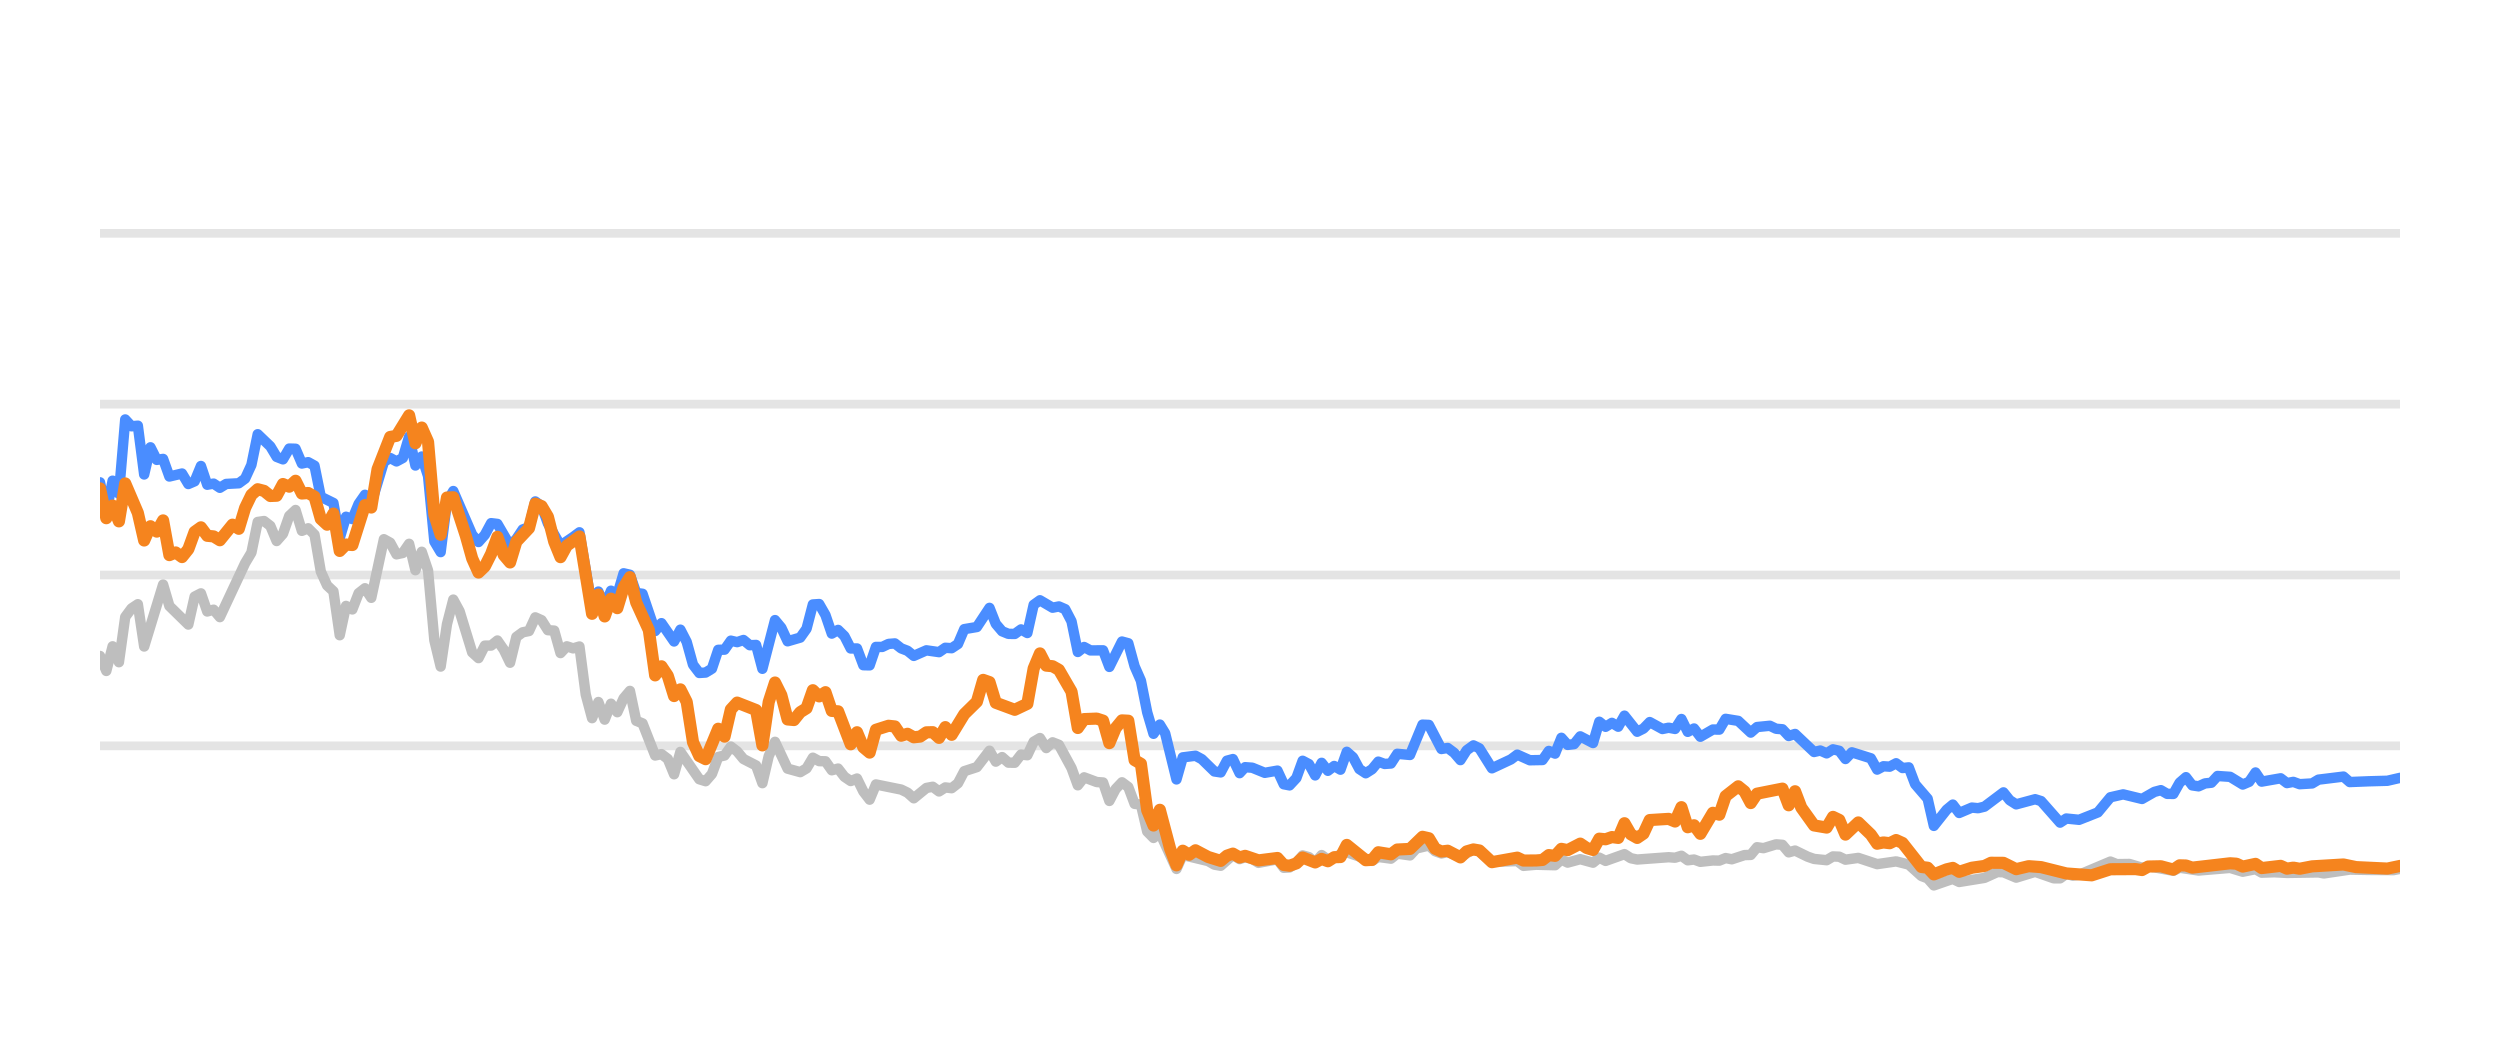
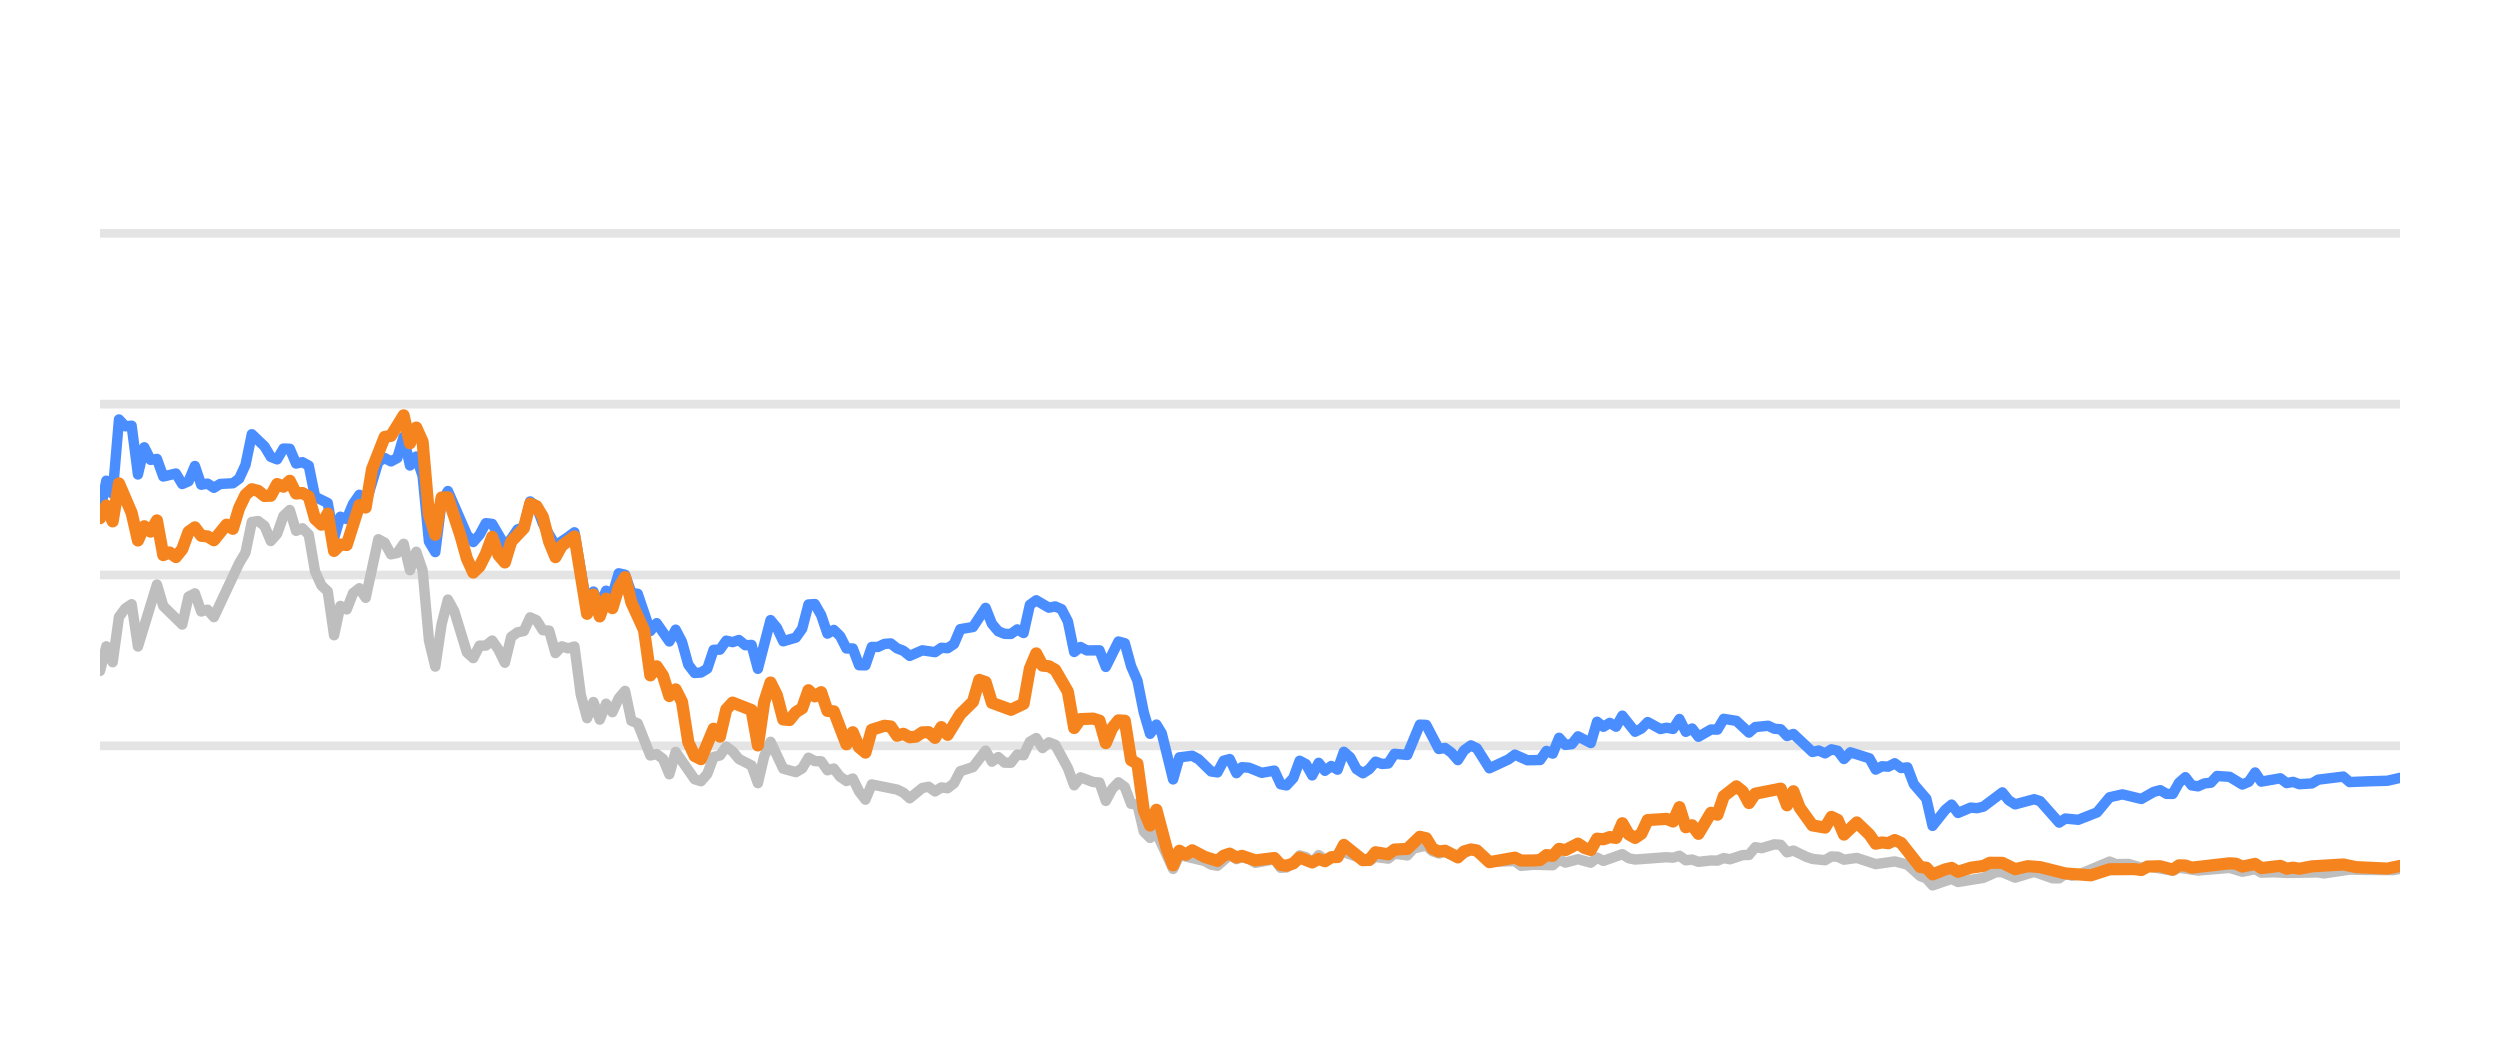
<svg xmlns="http://www.w3.org/2000/svg" width="144pt" height="60pt" viewBox="0 0 144 60" version="1.1">
  <defs>
    <style type="text/css">*{stroke-linejoin: round; stroke-linecap: butt}</style>
  </defs>
  <g id="figure_1">
    <g id="patch_1">
      <path d="M 0 60  L 144 60  L 144 0  L 0 0  L 0 60  z " style="fill: none; opacity: 0" />
    </g>
    <g id="axes_1">
      <g id="patch_2">
        <path d="M 5.76 52.8  L 138.24 52.8  L 138.24 3.6  L 5.76 3.6  L 5.76 52.8  z " style="fill: none" />
      </g>
      <g id="matplotlib.axis_1" />
      <g id="matplotlib.axis_2" />
      <g id="line2d_1">
-         <path d="M 5.76 42.96  L 138.24 42.96  " clip-path="url(#pfc160b11d9)" style="fill: none; stroke: #b2b2b2; stroke-opacity: 0.35; stroke-width: 0.5; stroke-linecap: square" />
+         <path d="M 5.76 42.96  L 138.24 42.96  " clip-path="url(#pc33abe17bc)" style="fill: none; stroke: #b2b2b2; stroke-opacity: 0.35; stroke-width: 0.5; stroke-linecap: square" />
      </g>
      <g id="line2d_2">
-         <path d="M 5.76 33.12  L 138.24 33.12  " clip-path="url(#pfc160b11d9)" style="fill: none; stroke: #b2b2b2; stroke-opacity: 0.35; stroke-width: 0.5; stroke-linecap: square" />
+         <path d="M 5.76 33.12  L 138.24 33.12  " clip-path="url(#pc33abe17bc)" style="fill: none; stroke: #b2b2b2; stroke-opacity: 0.35; stroke-width: 0.5; stroke-linecap: square" />
      </g>
      <g id="line2d_3">
-         <path d="M 5.76 23.28  L 138.24 23.28  " clip-path="url(#pfc160b11d9)" style="fill: none; stroke: #b2b2b2; stroke-opacity: 0.35; stroke-width: 0.5; stroke-linecap: square" />
+         <path d="M 5.76 23.28  L 138.24 23.28  " clip-path="url(#pc33abe17bc)" style="fill: none; stroke: #b2b2b2; stroke-opacity: 0.35; stroke-width: 0.5; stroke-linecap: square" />
      </g>
      <g id="line2d_4">
-         <path d="M 5.76 13.44  L 138.24 13.44  " clip-path="url(#pfc160b11d9)" style="fill: none; stroke: #b2b2b2; stroke-opacity: 0.35; stroke-width: 0.5; stroke-linecap: square" />
+         <path d="M 5.76 13.44  L 138.24 13.44  " clip-path="url(#pc33abe17bc)" style="fill: none; stroke: #b2b2b2; stroke-opacity: 0.35; stroke-width: 0.5; stroke-linecap: square" />
      </g>
      <g id="line2d_5">
-         <path d="M 5.76 37.784  L 6.123 38.645  L 6.487 37.228  L 6.85 38.143  L 7.213 35.536  L 7.577 35.044  L 7.94 34.803  L 8.304 37.238  L 9.394 33.671  L 9.757 34.906  L 10.847 35.974  L 11.211 34.365  L 11.574 34.178  L 11.937 35.221  L 12.301 35.118  L 12.664 35.546  L 14.117 32.441  L 14.481 31.831  L 14.844 30.065  L 15.208 30.011  L 15.571 30.291  L 15.934 31.162  L 16.298 30.749  L 16.661 29.715  L 17.024 29.376  L 17.388 30.576  L 17.751 30.429  L 18.115 30.793  L 18.478 32.918  L 18.841 33.72  L 19.205 34.06  L 19.568 36.589  L 19.931 34.901  L 20.295 35.103  L 20.658 34.168  L 21.022 33.883  L 21.385 34.434  L 22.112 31.059  L 22.475 31.26  L 22.838 31.929  L 23.202 31.851  L 23.565 31.324  L 23.928 32.844  L 24.292 31.782  L 24.655 32.859  L 25.019 36.884  L 25.382 38.394  L 25.745 35.954  L 26.109 34.537  L 26.472 35.206  L 27.199 37.578  L 27.562 37.907  L 27.926 37.189  L 28.289 37.184  L 28.652 36.894  L 29.016 37.42  L 29.379 38.173  L 29.742 36.687  L 30.106 36.421  L 30.469 36.348  L 30.832 35.56  L 31.196 35.723  L 31.559 36.298  L 31.923 36.323  L 32.286 37.617  L 32.649 37.228  L 33.013 37.346  L 33.376 37.238  L 33.739 40.008  L 34.103 41.366  L 34.466 40.436  L 34.83 41.45  L 35.193 40.534  L 35.556 41.022  L 35.92 40.224  L 36.283 39.796  L 36.646 41.518  L 37.01 41.666  L 37.736 43.516  L 38.1 43.437  L 38.463 43.713  L 38.827 44.598  L 39.19 43.309  L 40.28 44.884  L 40.643 44.997  L 41.007 44.579  L 41.37 43.6  L 41.734 43.516  L 42.097 43.004  L 42.46 43.28  L 42.824 43.718  L 43.55 44.092  L 43.914 45.11  L 44.277 43.555  L 44.641 42.729  L 45.367 44.274  L 46.094 44.475  L 46.457 44.259  L 46.821 43.644  L 47.184 43.841  L 47.547 43.851  L 47.911 44.367  L 48.274 44.269  L 48.638 44.741  L 49.001 44.987  L 49.364 44.844  L 49.728 45.587  L 50.091 46.06  L 50.454 45.184  L 51.908 45.479  L 52.271 45.656  L 52.635 45.981  L 53.361 45.386  L 53.725 45.317  L 54.088 45.587  L 54.451 45.356  L 54.815 45.4  L 55.178 45.115  L 55.542 44.421  L 56.268 44.185  L 56.995 43.24  L 57.358 43.87  L 57.722 43.609  L 58.085 43.929  L 58.449 43.934  L 58.812 43.462  L 59.175 43.501  L 59.539 42.724  L 59.902 42.512  L 60.265 43.088  L 60.629 42.758  L 60.992 42.901  L 61.719 44.239  L 62.082 45.233  L 62.446 44.775  L 63.172 45.046  L 63.536 45.071  L 63.899 46.133  L 64.262 45.445  L 64.626 45.061  L 64.989 45.331  L 65.353 46.301  L 65.716 46.345  L 66.079 47.895  L 66.443 48.264  L 66.806 47.964  L 67.765 50.05  L 68.127 49.248  L 69.587 49.597  L 69.949 49.804  L 70.312 49.868  L 71.015 49.248  L 71.402 49.484  L 71.72 49.376  L 72.128 49.479  L 72.491 49.7  L 73.581 49.494  L 73.945 49.986  L 74.278 49.966  L 74.671 49.7  L 75.032 49.272  L 75.395 49.371  L 75.754 49.681  L 76.126 49.253  L 76.486 49.513  L 77.575 49.09  L 79.03 49.587  L 79.391 49.361  L 80.119 49.459  L 80.482 49.169  L 81.215 49.272  L 81.58 48.874  L 82.303 48.702  L 82.666 49.031  L 83.026 49.159  L 83.387 49.08  L 84.12 49.366  L 84.871 48.908  L 85.212 49.051  L 85.935 49.646  L 87.396 49.597  L 87.754 49.873  L 88.478 49.809  L 89.572 49.838  L 89.936 49.509  L 90.298 49.686  L 91.023 49.489  L 91.758 49.691  L 92.119 49.4  L 92.482 49.587  L 93.569 49.199  L 93.937 49.435  L 94.302 49.509  L 96.114 49.376  L 96.483 49.405  L 96.85 49.292  L 97.214 49.553  L 97.577 49.509  L 97.941 49.641  L 98.662 49.563  L 99.033 49.572  L 99.396 49.425  L 99.751 49.494  L 100.485 49.253  L 100.842 49.243  L 101.207 48.8  L 101.577 48.854  L 102.302 48.633  L 102.667 48.662  L 103.03 49.095  L 103.395 48.992  L 104.123 49.346  L 104.49 49.474  L 105.215 49.548  L 105.58 49.331  L 105.941 49.346  L 106.299 49.518  L 107.037 49.415  L 108.124 49.774  L 109.216 49.617  L 109.945 49.799  L 110.674 50.458  L 111.032 50.591  L 111.39 50.999  L 112.126 50.743  L 112.482 50.625  L 112.849 50.802  L 114.306 50.566  L 115.047 50.232  L 115.399 50.242  L 116.133 50.552  L 117.226 50.217  L 118.296 50.591  L 118.661 50.591  L 119.02 50.33  L 119.39 50.438  L 119.756 50.389  L 121.56 49.627  L 121.928 49.774  L 122.653 49.764  L 123.381 49.981  L 123.744 49.897  L 125.184 50.158  L 125.548 49.981  L 126.637 50.143  L 128.457 49.991  L 129.183 50.212  L 129.918 50.064  L 130.272 50.266  L 130.997 50.242  L 131.729 50.281  L 133.543 50.251  L 133.855 50.31  L 135.344 50.089  L 136.44 50.109  L 137.876 50.119  L 138.24 50.045  L 138.24 50.045  " clip-path="url(#pfc160b11d9)" style="fill: none; stroke: #bebebe; stroke-width: 0.6; stroke-linecap: round" />
+         <path d="M 5.76 38.645  L 6.124 37.228  L 6.489 38.143  L 6.853 35.536  L 7.217 35.044  L 7.582 34.803  L 7.946 37.238  L 9.039 33.671  L 9.404 34.906  L 10.497 35.974  L 10.861 34.365  L 11.226 34.178  L 11.59 35.221  L 11.954 35.118  L 12.319 35.546  L 13.776 32.441  L 14.14 31.831  L 14.505 30.065  L 14.869 30.011  L 15.234 30.291  L 15.598 31.162  L 15.962 30.749  L 16.327 29.715  L 16.691 29.376  L 17.055 30.576  L 17.42 30.429  L 17.784 30.793  L 18.149 32.918  L 18.513 33.72  L 18.877 34.06  L 19.242 36.589  L 19.606 34.901  L 19.97 35.103  L 20.335 34.168  L 20.699 33.883  L 21.063 34.434  L 21.792 31.059  L 22.157 31.26  L 22.521 31.929  L 22.885 31.851  L 23.25 31.324  L 23.614 32.844  L 23.978 31.782  L 24.343 32.859  L 24.707 36.884  L 25.072 38.394  L 25.436 35.954  L 25.8 34.537  L 26.165 35.206  L 26.893 37.578  L 27.258 37.907  L 27.622 37.189  L 27.986 37.184  L 28.351 36.894  L 28.715 37.42  L 29.08 38.173  L 29.444 36.687  L 29.808 36.421  L 30.173 36.348  L 30.537 35.56  L 30.901 35.723  L 31.266 36.298  L 31.63 36.323  L 31.995 37.617  L 32.359 37.228  L 32.723 37.346  L 33.088 37.238  L 33.452 40.008  L 33.816 41.366  L 34.181 40.436  L 34.545 41.45  L 34.909 40.534  L 35.274 41.022  L 35.638 40.224  L 36.003 39.796  L 36.367 41.518  L 36.731 41.666  L 37.46 43.516  L 37.824 43.437  L 38.189 43.713  L 38.553 44.598  L 38.918 43.309  L 40.011 44.884  L 40.375 44.997  L 40.739 44.579  L 41.104 43.6  L 41.468 43.516  L 41.832 43.004  L 42.197 43.28  L 42.561 43.718  L 43.29 44.092  L 43.654 45.11  L 44.019 43.555  L 44.383 42.729  L 45.112 44.274  L 45.841 44.475  L 46.205 44.259  L 46.569 43.644  L 46.934 43.841  L 47.298 43.851  L 47.662 44.367  L 48.027 44.269  L 48.391 44.741  L 48.755 44.987  L 49.12 44.844  L 49.484 45.587  L 49.849 46.06  L 50.213 45.184  L 51.67 45.479  L 52.035 45.656  L 52.399 45.981  L 53.128 45.386  L 53.492 45.317  L 53.857 45.587  L 54.221 45.356  L 54.585 45.4  L 54.95 45.115  L 55.314 44.421  L 56.043 44.185  L 56.772 43.24  L 57.136 43.87  L 57.5 43.609  L 57.865 43.929  L 58.229 43.934  L 58.593 43.462  L 58.958 43.501  L 59.322 42.724  L 59.687 42.512  L 60.051 43.088  L 60.415 42.758  L 60.78 42.901  L 61.508 44.239  L 61.873 45.233  L 62.237 44.775  L 62.966 45.046  L 63.33 45.071  L 63.695 46.133  L 64.059 45.445  L 64.423 45.061  L 64.788 45.331  L 65.152 46.301  L 65.516 46.345  L 65.881 47.895  L 66.245 48.264  L 66.61 47.964  L 67.571 50.05  L 67.934 49.248  L 69.398 49.597  L 69.761 49.804  L 70.125 49.868  L 70.83 49.248  L 71.218 49.484  L 71.537 49.376  L 71.946 49.479  L 72.31 49.7  L 73.403 49.494  L 73.768 49.986  L 74.102 49.966  L 74.496 49.7  L 74.859 49.272  L 75.222 49.371  L 75.582 49.681  L 75.955 49.253  L 76.316 49.513  L 77.408 49.09  L 78.867 49.587  L 79.23 49.361  L 79.96 49.459  L 80.323 49.169  L 81.058 49.272  L 81.424 48.874  L 82.149 48.702  L 82.513 49.031  L 82.874 49.159  L 83.236 49.08  L 83.972 49.366  L 84.724 48.908  L 85.066 49.051  L 85.791 49.646  L 87.256 49.597  L 87.615 49.873  L 88.341 49.809  L 89.438 49.838  L 89.803 49.509  L 90.167 49.686  L 90.893 49.489  L 91.63 49.691  L 91.992 49.4  L 92.356 49.587  L 93.446 49.199  L 93.815 49.435  L 94.181 49.509  L 95.998 49.376  L 96.368 49.405  L 96.736 49.292  L 97.101 49.553  L 97.465 49.509  L 97.83 49.641  L 98.553 49.563  L 98.925 49.572  L 99.289 49.425  L 99.646 49.494  L 100.381 49.253  L 100.739 49.243  L 101.105 48.8  L 101.476 48.854  L 102.203 48.633  L 102.569 48.662  L 102.933 49.095  L 103.299 48.992  L 104.029 49.346  L 104.397 49.474  L 105.124 49.548  L 105.491 49.331  L 105.852 49.346  L 106.212 49.518  L 106.951 49.415  L 108.041 49.774  L 109.137 49.617  L 109.867 49.799  L 110.599 50.458  L 110.957 50.591  L 111.316 50.999  L 112.054 50.743  L 112.411 50.625  L 112.78 50.802  L 114.241 50.566  L 114.983 50.232  L 115.336 50.242  L 116.072 50.552  L 117.169 50.217  L 118.241 50.591  L 118.607 50.591  L 118.967 50.33  L 119.339 50.438  L 119.706 50.389  L 121.514 49.627  L 121.883 49.774  L 122.61 49.764  L 123.34 49.981  L 123.704 49.897  L 125.148 50.158  L 125.513 49.981  L 126.605 50.143  L 128.43 49.991  L 129.158 50.212  L 129.895 50.064  L 130.25 50.266  L 130.978 50.242  L 131.711 50.281  L 133.53 50.251  L 133.843 50.31  L 135.336 50.089  L 136.435 50.109  L 137.875 50.119  L 138.24 50.045  L 138.24 50.045  " clip-path="url(#pc33abe17bc)" style="fill: none; stroke: #bebebe; stroke-width: 0.6; stroke-linecap: round" />
      </g>
      <g id="line2d_6">
-         <path d="M 5.76 27.782  L 6.123 29.499  L 6.487 27.688  L 6.85 28.441  L 7.213 24.161  L 7.577 24.554  L 7.94 24.52  L 8.304 27.329  L 8.667 25.765  L 9.03 26.488  L 9.394 26.434  L 9.757 27.447  L 10.484 27.275  L 10.847 27.88  L 11.211 27.723  L 11.574 26.842  L 11.937 27.92  L 12.301 27.856  L 12.664 28.097  L 13.027 27.875  L 13.754 27.836  L 14.117 27.57  L 14.481 26.778  L 14.844 25.012  L 15.571 25.71  L 15.934 26.316  L 16.298 26.458  L 16.661 25.838  L 17.024 25.848  L 17.388 26.699  L 17.751 26.621  L 18.115 26.822  L 18.478 28.613  L 19.205 28.972  L 19.568 30.995  L 19.931 29.765  L 20.295 29.897  L 20.658 29.022  L 21.022 28.5  L 21.385 29.007  L 22.112 26.601  L 22.475 26.38  L 22.838 26.576  L 23.202 26.38  L 23.565 25.15  L 23.928 26.813  L 24.292 26.296  L 24.655 27.418  L 25.019 31.191  L 25.382 31.801  L 25.745 28.899  L 26.109 28.284  L 27.199 30.803  L 27.562 31.221  L 27.926 30.808  L 28.289 30.134  L 28.652 30.178  L 29.379 31.428  L 29.742 31.044  L 30.106 30.498  L 30.469 30.365  L 30.832 28.884  L 31.196 29.154  L 31.559 30.153  L 32.286 31.423  L 33.013 30.931  L 33.376 30.66  L 34.103 34.999  L 34.466 34.074  L 34.83 34.916  L 35.193 34.025  L 35.556 34.261  L 35.92 33.022  L 36.283 33.105  L 36.646 34.153  L 37.01 34.202  L 37.736 36.348  L 38.1 35.895  L 38.827 36.948  L 39.19 36.269  L 39.553 36.972  L 39.917 38.286  L 40.28 38.763  L 40.643 38.739  L 41.007 38.517  L 41.37 37.43  L 41.734 37.42  L 42.097 36.903  L 42.46 36.987  L 42.824 36.864  L 43.187 37.164  L 43.55 37.149  L 43.914 38.522  L 44.641 35.718  L 45.004 36.156  L 45.367 36.938  L 46.094 36.726  L 46.457 36.215  L 46.821 34.817  L 47.184 34.793  L 47.547 35.427  L 47.911 36.495  L 48.274 36.284  L 48.638 36.638  L 49.001 37.351  L 49.364 37.351  L 49.728 38.316  L 50.091 38.325  L 50.454 37.263  L 50.818 37.263  L 51.181 37.09  L 51.545 37.061  L 51.908 37.346  L 52.271 37.484  L 52.635 37.779  L 53.361 37.459  L 54.088 37.563  L 54.451 37.312  L 54.815 37.336  L 55.178 37.095  L 55.542 36.239  L 56.268 36.116  L 56.995 35.014  L 57.358 35.934  L 57.722 36.362  L 58.085 36.51  L 58.449 36.515  L 58.812 36.254  L 59.175 36.461  L 59.539 34.837  L 59.902 34.576  L 60.629 35.004  L 60.992 34.931  L 61.355 35.088  L 61.719 35.787  L 62.082 37.553  L 62.446 37.268  L 62.809 37.464  L 63.536 37.459  L 63.899 38.414  L 64.626 36.953  L 64.989 37.051  L 65.353 38.379  L 65.716 39.206  L 66.079 41.031  L 66.443 42.266  L 66.806 41.735  L 67.113 42.237  L 67.765 44.894  L 68.127 43.624  L 68.859 43.531  L 69.224 43.728  L 69.949 44.436  L 70.312 44.49  L 70.671 43.816  L 71.015 43.723  L 71.402 44.534  L 71.72 44.19  L 72.128 44.22  L 72.852 44.515  L 73.581 44.387  L 73.945 45.174  L 74.278 45.238  L 74.671 44.815  L 75.032 43.821  L 75.395 44.013  L 75.754 44.662  L 76.126 43.939  L 76.486 44.397  L 76.85 44.121  L 77.211 44.333  L 77.575 43.304  L 77.938 43.624  L 78.299 44.298  L 78.666 44.539  L 79.03 44.308  L 79.391 43.87  L 79.755 44.003  L 80.119 43.978  L 80.482 43.418  L 81.215 43.486  L 81.937 41.74  L 82.303 41.755  L 83.026 43.142  L 83.387 43.083  L 83.756 43.359  L 84.12 43.782  L 84.48 43.216  L 84.871 42.935  L 85.212 43.103  L 85.935 44.254  L 87.029 43.742  L 87.396 43.467  L 88.118 43.791  L 88.847 43.777  L 89.211 43.255  L 89.572 43.408  L 89.936 42.498  L 90.298 42.906  L 90.665 42.862  L 91.023 42.414  L 91.758 42.798  L 92.119 41.573  L 92.482 41.863  L 92.847 41.637  L 93.21 41.858  L 93.569 41.223  L 94.302 42.148  L 94.663 41.966  L 95.026 41.592  L 95.755 41.991  L 96.114 41.917  L 96.483 41.986  L 96.85 41.415  L 97.214 42.153  L 97.577 41.961  L 97.941 42.438  L 98.662 42.02  L 99.033 42.025  L 99.396 41.405  L 100.121 41.523  L 100.842 42.197  L 101.207 41.878  L 101.944 41.804  L 102.302 41.976  L 102.667 42.006  L 103.03 42.394  L 103.395 42.276  L 104.49 43.314  L 104.85 43.231  L 105.215 43.393  L 105.58 43.162  L 105.941 43.245  L 106.299 43.718  L 106.668 43.334  L 107.762 43.678  L 108.124 44.328  L 108.487 44.136  L 108.846 44.16  L 109.216 43.964  L 109.585 44.239  L 109.945 44.2  L 110.312 45.169  L 111.032 46.005  L 111.39 47.57  L 112.126 46.64  L 112.482 46.345  L 112.849 46.827  L 113.58 46.517  L 113.94 46.552  L 114.306 46.463  L 115.399 45.641  L 115.761 46.094  L 116.133 46.33  L 117.226 46.035  L 117.568 46.143  L 118.661 47.383  L 119.02 47.147  L 119.756 47.221  L 120.838 46.793  L 121.56 45.922  L 122.295 45.755  L 123.381 46.02  L 124.096 45.612  L 124.465 45.513  L 124.829 45.725  L 125.184 45.73  L 125.548 45.081  L 125.912 44.766  L 126.275 45.238  L 126.637 45.292  L 127.006 45.125  L 127.374 45.085  L 127.731 44.697  L 128.457 44.746  L 129.183 45.189  L 129.552 45.031  L 129.918 44.495  L 130.272 45.021  L 131.366 44.83  L 131.729 45.105  L 132.096 45.036  L 132.461 45.169  L 133.179 45.125  L 133.543 44.908  L 134.983 44.731  L 135.344 45.046  L 136.44 45.002  L 137.514 44.972  L 138.24 44.805  L 138.24 44.805  " clip-path="url(#pfc160b11d9)" style="fill: none; stroke: #4a8dff; stroke-width: 0.6; stroke-linecap: round" />
+         <path d="M 5.76 29.499  L 6.124 27.688  L 6.489 28.441  L 6.853 24.161  L 7.217 24.554  L 7.582 24.52  L 7.946 27.329  L 8.311 25.765  L 8.675 26.488  L 9.039 26.434  L 9.404 27.447  L 10.132 27.275  L 10.497 27.88  L 10.861 27.723  L 11.226 26.842  L 11.59 27.92  L 11.954 27.856  L 12.319 28.097  L 12.683 27.875  L 13.412 27.836  L 13.776 27.57  L 14.14 26.778  L 14.505 25.012  L 15.234 25.71  L 15.598 26.316  L 15.962 26.458  L 16.327 25.838  L 16.691 25.848  L 17.055 26.699  L 17.42 26.621  L 17.784 26.822  L 18.149 28.613  L 18.877 28.972  L 19.242 30.995  L 19.606 29.765  L 19.97 29.897  L 20.335 29.022  L 20.699 28.5  L 21.063 29.007  L 21.792 26.601  L 22.157 26.38  L 22.521 26.576  L 22.885 26.38  L 23.25 25.15  L 23.614 26.813  L 23.978 26.296  L 24.343 27.418  L 24.707 31.191  L 25.072 31.801  L 25.436 28.899  L 25.8 28.284  L 26.893 30.803  L 27.258 31.221  L 27.622 30.808  L 27.986 30.134  L 28.351 30.178  L 29.08 31.428  L 29.444 31.044  L 29.808 30.498  L 30.173 30.365  L 30.537 28.884  L 30.901 29.154  L 31.266 30.153  L 31.995 31.423  L 32.723 30.931  L 33.088 30.66  L 33.816 34.999  L 34.181 34.074  L 34.545 34.916  L 34.909 34.025  L 35.274 34.261  L 35.638 33.022  L 36.003 33.105  L 36.367 34.153  L 36.731 34.202  L 37.46 36.348  L 37.824 35.895  L 38.553 36.948  L 38.918 36.269  L 39.282 36.972  L 39.646 38.286  L 40.011 38.763  L 40.375 38.739  L 40.739 38.517  L 41.104 37.43  L 41.468 37.42  L 41.832 36.903  L 42.197 36.987  L 42.561 36.864  L 42.926 37.164  L 43.29 37.149  L 43.654 38.522  L 44.383 35.718  L 44.747 36.156  L 45.112 36.938  L 45.841 36.726  L 46.205 36.215  L 46.569 34.817  L 46.934 34.793  L 47.298 35.427  L 47.662 36.495  L 48.027 36.284  L 48.391 36.638  L 48.755 37.351  L 49.12 37.351  L 49.484 38.316  L 49.849 38.325  L 50.213 37.263  L 50.577 37.263  L 50.942 37.09  L 51.306 37.061  L 51.67 37.346  L 52.035 37.484  L 52.399 37.779  L 53.128 37.459  L 53.857 37.563  L 54.221 37.312  L 54.585 37.336  L 54.95 37.095  L 55.314 36.239  L 56.043 36.116  L 56.772 35.014  L 57.136 35.934  L 57.5 36.362  L 57.865 36.51  L 58.229 36.515  L 58.593 36.254  L 58.958 36.461  L 59.322 34.837  L 59.687 34.576  L 60.415 35.004  L 60.78 34.931  L 61.144 35.088  L 61.508 35.787  L 61.873 37.553  L 62.237 37.268  L 62.601 37.464  L 63.33 37.459  L 63.695 38.414  L 64.423 36.953  L 64.788 37.051  L 65.152 38.379  L 65.516 39.206  L 65.881 41.031  L 66.245 42.266  L 66.61 41.735  L 66.917 42.237  L 67.571 44.894  L 67.934 43.624  L 68.668 43.531  L 69.034 43.728  L 69.761 44.436  L 70.125 44.49  L 70.485 43.816  L 70.83 43.723  L 71.218 44.534  L 71.537 44.19  L 71.946 44.22  L 72.672 44.515  L 73.403 44.387  L 73.768 45.174  L 74.102 45.238  L 74.496 44.815  L 74.859 43.821  L 75.222 44.013  L 75.582 44.662  L 75.955 43.939  L 76.316 44.397  L 76.681 44.121  L 77.043 44.333  L 77.408 43.304  L 77.773 43.624  L 78.134 44.298  L 78.502 44.539  L 78.867 44.308  L 79.23 43.87  L 79.594 44.003  L 79.96 43.978  L 80.323 43.418  L 81.058 43.486  L 81.782 41.74  L 82.149 41.755  L 82.874 43.142  L 83.236 43.083  L 83.606 43.359  L 83.972 43.782  L 84.333 43.216  L 84.724 42.935  L 85.066 43.103  L 85.791 44.254  L 86.888 43.742  L 87.256 43.467  L 87.98 43.791  L 88.711 43.777  L 89.076 43.255  L 89.438 43.408  L 89.803 42.498  L 90.167 42.906  L 90.534 42.862  L 90.893 42.414  L 91.63 42.798  L 91.992 41.573  L 92.356 41.863  L 92.722 41.637  L 93.086 41.858  L 93.446 41.223  L 94.181 42.148  L 94.543 41.966  L 94.907 41.592  L 95.638 41.991  L 95.998 41.917  L 96.368 41.986  L 96.736 41.415  L 97.101 42.153  L 97.465 41.961  L 97.83 42.438  L 98.553 42.02  L 98.925 42.025  L 99.289 41.405  L 100.016 41.523  L 100.739 42.197  L 101.105 41.878  L 101.844 41.804  L 102.203 41.976  L 102.569 42.006  L 102.933 42.394  L 103.299 42.276  L 104.397 43.314  L 104.758 43.231  L 105.124 43.393  L 105.491 43.162  L 105.852 43.245  L 106.212 43.718  L 106.582 43.334  L 107.678 43.678  L 108.041 44.328  L 108.406 44.136  L 108.765 44.16  L 109.137 43.964  L 109.506 44.239  L 109.867 44.2  L 110.236 45.169  L 110.957 46.005  L 111.316 47.57  L 112.054 46.64  L 112.411 46.345  L 112.78 46.827  L 113.512 46.517  L 113.874 46.552  L 114.241 46.463  L 115.336 45.641  L 115.699 46.094  L 116.072 46.33  L 117.169 46.035  L 117.511 46.143  L 118.607 47.383  L 118.967 47.147  L 119.706 47.221  L 120.791 46.793  L 121.514 45.922  L 122.251 45.755  L 123.34 46.02  L 124.057 45.612  L 124.427 45.513  L 124.792 45.725  L 125.148 45.73  L 125.513 45.081  L 125.878 44.766  L 126.242 45.238  L 126.605 45.292  L 126.975 45.125  L 127.344 45.085  L 127.702 44.697  L 128.43 44.746  L 129.158 45.189  L 129.528 45.031  L 129.895 44.495  L 130.25 45.021  L 131.347 44.83  L 131.711 45.105  L 132.079 45.036  L 132.445 45.169  L 133.165 45.125  L 133.53 44.908  L 134.974 44.731  L 135.336 45.046  L 136.435 45.002  L 137.512 44.972  L 138.24 44.805  L 138.24 44.805  " clip-path="url(#pc33abe17bc)" style="fill: none; stroke: #4a8dff; stroke-width: 0.6; stroke-linecap: round" />
      </g>
      <g id="line2d_7">
-         <path d="M 5.76 28.131  L 6.123 29.848  L 6.487 29.12  L 6.85 30.03  L 7.213 27.846  L 7.94 29.543  L 8.304 31.132  L 8.667 30.311  L 9.03 30.621  L 9.394 29.976  L 9.757 31.974  L 10.12 31.821  L 10.484 32.087  L 10.847 31.634  L 11.211 30.635  L 11.574 30.375  L 11.937 30.862  L 12.301 30.896  L 12.664 31.118  L 13.391 30.222  L 13.754 30.458  L 14.117 29.258  L 14.481 28.505  L 14.844 28.18  L 15.208 28.274  L 15.571 28.569  L 15.934 28.554  L 16.298 27.88  L 16.661 28.033  L 17.024 27.693  L 17.388 28.426  L 17.751 28.397  L 18.115 28.603  L 18.478 29.888  L 18.841 30.222  L 19.205 29.583  L 19.568 31.733  L 19.931 31.364  L 20.295 31.393  L 21.022 29.095  L 21.385 29.233  L 21.748 27.024  L 22.475 25.169  L 22.838 25.105  L 23.565 23.925  L 23.928 25.533  L 24.292 24.628  L 24.655 25.445  L 25.019 29.642  L 25.382 30.803  L 25.745 28.658  L 26.109 28.643  L 26.835 30.872  L 27.199 32.17  L 27.562 32.977  L 27.926 32.628  L 28.289 31.905  L 28.652 30.921  L 29.016 31.969  L 29.379 32.397  L 29.742 31.196  L 30.469 30.424  L 30.832 29.012  L 31.196 29.154  L 31.559 29.765  L 31.923 31.201  L 32.286 32.092  L 32.649 31.432  L 33.376 30.901  L 34.103 35.354  L 34.466 34.247  L 34.83 35.506  L 35.193 34.483  L 35.556 35.029  L 35.92 33.833  L 36.283 33.243  L 36.646 34.699  L 37.373 36.293  L 37.736 38.901  L 38.1 38.379  L 38.463 38.921  L 38.827 40.092  L 39.19 39.708  L 39.553 40.426  L 39.917 42.753  L 40.28 43.545  L 40.643 43.728  L 41.37 41.976  L 41.734 42.429  L 42.097 40.864  L 42.46 40.47  L 43.55 40.899  L 43.914 42.935  L 44.277 40.436  L 44.641 39.314  L 45.004 40.042  L 45.367 41.44  L 45.731 41.474  L 46.094 41.022  L 46.457 40.795  L 46.821 39.757  L 47.184 40.111  L 47.547 39.87  L 47.911 40.948  L 48.274 40.972  L 49.001 42.871  L 49.364 42.178  L 49.728 43.044  L 50.091 43.349  L 50.454 42.035  L 51.181 41.804  L 51.545 41.843  L 51.908 42.379  L 52.271 42.266  L 52.635 42.468  L 52.998 42.429  L 53.361 42.183  L 53.725 42.173  L 54.088 42.502  L 54.451 41.883  L 54.815 42.325  L 55.542 41.135  L 56.268 40.421  L 56.632 39.162  L 56.995 39.29  L 57.358 40.48  L 58.449 40.884  L 59.175 40.539  L 59.539 38.502  L 59.902 37.637  L 60.265 38.34  L 60.629 38.375  L 60.992 38.581  L 61.719 39.836  L 62.082 41.932  L 62.446 41.42  L 63.172 41.391  L 63.536 41.509  L 63.899 42.803  L 64.262 41.937  L 64.626 41.494  L 64.989 41.514  L 65.353 43.782  L 65.716 43.993  L 66.079 46.67  L 66.443 47.55  L 66.806 46.645  L 67.402 48.894  L 67.765 49.843  L 68.127 49.002  L 68.498 49.233  L 68.859 48.977  L 69.587 49.361  L 70.312 49.587  L 70.671 49.287  L 71.015 49.169  L 71.402 49.39  L 71.72 49.297  L 72.491 49.558  L 73.581 49.42  L 73.945 49.823  L 74.278 49.868  L 74.671 49.73  L 75.032 49.395  L 75.754 49.676  L 76.126 49.474  L 76.486 49.607  L 76.85 49.376  L 77.211 49.366  L 77.575 48.667  L 78.666 49.548  L 79.03 49.528  L 79.391 49.09  L 80.119 49.208  L 80.482 48.933  L 81.215 48.898  L 81.937 48.2  L 82.303 48.283  L 82.666 48.884  L 83.026 49.046  L 83.387 49.002  L 84.12 49.386  L 84.48 49.041  L 84.871 48.928  L 85.212 48.987  L 85.935 49.661  L 87.396 49.4  L 87.754 49.568  L 88.478 49.563  L 88.847 49.533  L 89.211 49.253  L 89.572 49.297  L 89.936 48.894  L 90.298 48.967  L 91.023 48.593  L 91.393 48.844  L 91.758 48.957  L 92.119 48.308  L 92.482 48.342  L 92.847 48.215  L 93.21 48.264  L 93.569 47.418  L 93.937 48.057  L 94.302 48.264  L 94.663 48.018  L 95.026 47.235  L 96.114 47.167  L 96.483 47.319  L 96.85 46.493  L 97.214 47.649  L 97.577 47.536  L 97.941 48.028  L 98.662 46.817  L 99.033 46.926  L 99.396 45.858  L 100.121 45.292  L 100.485 45.587  L 100.842 46.256  L 101.207 45.715  L 102.667 45.425  L 103.03 46.384  L 103.395 45.577  L 103.754 46.517  L 104.49 47.545  L 105.215 47.668  L 105.58 47.053  L 105.941 47.226  L 106.299 48.072  L 107.037 47.373  L 107.762 48.072  L 108.124 48.598  L 108.487 48.525  L 108.846 48.569  L 109.216 48.387  L 109.585 48.554  L 110.674 49.937  L 111.032 49.981  L 111.39 50.365  L 112.126 50.074  L 112.482 49.991  L 112.849 50.217  L 113.58 49.981  L 114.306 49.878  L 114.682 49.695  L 115.399 49.7  L 116.133 50.064  L 116.852 49.892  L 117.568 49.946  L 119.02 50.31  L 120.481 50.419  L 121.56 50.069  L 123.007 50.06  L 123.381 50.114  L 123.744 49.912  L 124.465 49.897  L 125.184 50.089  L 125.548 49.843  L 125.912 49.853  L 126.275 49.976  L 128.457 49.725  L 128.82 49.75  L 129.183 49.917  L 129.918 49.759  L 130.272 50.001  L 131.366 49.873  L 131.729 50.035  L 132.096 49.976  L 132.461 50.04  L 133.179 49.902  L 134.983 49.794  L 135.712 49.946  L 137.514 50.03  L 138.24 49.878  L 138.24 49.878  " clip-path="url(#pfc160b11d9)" style="fill: none; stroke: #f5841e; stroke-width: 0.7; stroke-linecap: round" />
+         <path d="M 5.76 29.848  L 6.124 29.12  L 6.489 30.03  L 6.853 27.846  L 7.582 29.543  L 7.946 31.132  L 8.311 30.311  L 8.675 30.621  L 9.039 29.976  L 9.404 31.974  L 9.768 31.821  L 10.132 32.087  L 10.497 31.634  L 10.861 30.635  L 11.226 30.375  L 11.59 30.862  L 11.954 30.896  L 12.319 31.118  L 13.047 30.222  L 13.412 30.458  L 13.776 29.258  L 14.14 28.505  L 14.505 28.18  L 14.869 28.274  L 15.234 28.569  L 15.598 28.554  L 15.962 27.88  L 16.327 28.033  L 16.691 27.693  L 17.055 28.426  L 17.42 28.397  L 17.784 28.603  L 18.149 29.888  L 18.513 30.222  L 18.877 29.583  L 19.242 31.733  L 19.606 31.364  L 19.97 31.393  L 20.699 29.095  L 21.063 29.233  L 21.428 27.024  L 22.157 25.169  L 22.521 25.105  L 23.25 23.925  L 23.614 25.533  L 23.978 24.628  L 24.343 25.445  L 24.707 29.642  L 25.072 30.803  L 25.436 28.658  L 25.8 28.643  L 26.529 30.872  L 26.893 32.17  L 27.258 32.977  L 27.622 32.628  L 27.986 31.905  L 28.351 30.921  L 28.715 31.969  L 29.08 32.397  L 29.444 31.196  L 30.173 30.424  L 30.537 29.012  L 30.901 29.154  L 31.266 29.765  L 31.63 31.201  L 31.995 32.092  L 32.359 31.432  L 33.088 30.901  L 33.816 35.354  L 34.181 34.247  L 34.545 35.506  L 34.909 34.483  L 35.274 35.029  L 35.638 33.833  L 36.003 33.243  L 36.367 34.699  L 37.096 36.293  L 37.46 38.901  L 37.824 38.379  L 38.189 38.921  L 38.553 40.092  L 38.918 39.708  L 39.282 40.426  L 39.646 42.753  L 40.011 43.545  L 40.375 43.728  L 41.104 41.976  L 41.468 42.429  L 41.832 40.864  L 42.197 40.47  L 43.29 40.899  L 43.654 42.935  L 44.019 40.436  L 44.383 39.314  L 44.747 40.042  L 45.112 41.44  L 45.476 41.474  L 45.841 41.022  L 46.205 40.795  L 46.569 39.757  L 46.934 40.111  L 47.298 39.87  L 47.662 40.948  L 48.027 40.972  L 48.755 42.871  L 49.12 42.178  L 49.484 43.044  L 49.849 43.349  L 50.213 42.035  L 50.942 41.804  L 51.306 41.843  L 51.67 42.379  L 52.035 42.266  L 52.399 42.468  L 52.764 42.429  L 53.128 42.183  L 53.492 42.173  L 53.857 42.502  L 54.221 41.883  L 54.585 42.325  L 55.314 41.135  L 56.043 40.421  L 56.407 39.162  L 56.772 39.29  L 57.136 40.48  L 58.229 40.884  L 58.958 40.539  L 59.322 38.502  L 59.687 37.637  L 60.051 38.34  L 60.415 38.375  L 60.78 38.581  L 61.508 39.836  L 61.873 41.932  L 62.237 41.42  L 62.966 41.391  L 63.33 41.509  L 63.695 42.803  L 64.059 41.937  L 64.423 41.494  L 64.788 41.514  L 65.152 43.782  L 65.516 43.993  L 65.881 46.67  L 66.245 47.55  L 66.61 46.645  L 67.207 48.894  L 67.571 49.843  L 67.934 49.002  L 68.306 49.233  L 68.668 48.977  L 69.398 49.361  L 70.125 49.587  L 70.485 49.287  L 70.83 49.169  L 71.218 49.39  L 71.537 49.297  L 72.31 49.558  L 73.403 49.42  L 73.768 49.823  L 74.102 49.868  L 74.496 49.73  L 74.859 49.395  L 75.582 49.676  L 75.955 49.474  L 76.316 49.607  L 76.681 49.376  L 77.043 49.366  L 77.408 48.667  L 78.502 49.548  L 78.867 49.528  L 79.23 49.09  L 79.96 49.208  L 80.323 48.933  L 81.058 48.898  L 81.782 48.2  L 82.149 48.283  L 82.513 48.884  L 82.874 49.046  L 83.236 49.002  L 83.972 49.386  L 84.333 49.041  L 84.724 48.928  L 85.066 48.987  L 85.791 49.661  L 87.256 49.4  L 87.615 49.568  L 88.341 49.563  L 88.711 49.533  L 89.076 49.253  L 89.438 49.297  L 89.803 48.894  L 90.167 48.967  L 90.893 48.593  L 91.264 48.844  L 91.63 48.957  L 91.992 48.308  L 92.356 48.342  L 92.722 48.215  L 93.086 48.264  L 93.446 47.418  L 93.815 48.057  L 94.181 48.264  L 94.543 48.018  L 94.907 47.235  L 95.998 47.167  L 96.368 47.319  L 96.736 46.493  L 97.101 47.649  L 97.465 47.536  L 97.83 48.028  L 98.553 46.817  L 98.925 46.926  L 99.289 45.858  L 100.016 45.292  L 100.381 45.587  L 100.739 46.256  L 101.105 45.715  L 102.569 45.425  L 102.933 46.384  L 103.299 45.577  L 103.659 46.517  L 104.397 47.545  L 105.124 47.668  L 105.491 47.053  L 105.852 47.226  L 106.212 48.072  L 106.951 47.373  L 107.678 48.072  L 108.041 48.598  L 108.406 48.525  L 108.765 48.569  L 109.137 48.387  L 109.506 48.554  L 110.599 49.937  L 110.957 49.981  L 111.316 50.365  L 112.054 50.074  L 112.411 49.991  L 112.78 50.217  L 113.512 49.981  L 114.241 49.878  L 114.617 49.695  L 115.336 49.7  L 116.072 50.064  L 116.794 49.892  L 117.511 49.946  L 118.967 50.31  L 120.433 50.419  L 121.514 50.069  L 122.965 50.06  L 123.34 50.114  L 123.704 49.912  L 124.427 49.897  L 125.148 50.089  L 125.513 49.843  L 125.878 49.853  L 126.242 49.976  L 128.43 49.725  L 128.795 49.75  L 129.158 49.917  L 129.895 49.759  L 130.25 50.001  L 131.347 49.873  L 131.711 50.035  L 132.079 49.976  L 132.445 50.04  L 133.165 49.902  L 134.974 49.794  L 135.705 49.946  L 137.512 50.03  L 138.24 49.878  L 138.24 49.878  " clip-path="url(#pc33abe17bc)" style="fill: none; stroke: #f5841e; stroke-width: 0.7; stroke-linecap: round" />
      </g>
    </g>
  </g>
  <defs>
-     <clipPath id="pfc160b11d9">
+     <clipPath id="pc33abe17bc">
      <rect x="5.76" y="3.6" width="132.48" height="49.2" />
    </clipPath>
  </defs>
</svg>
